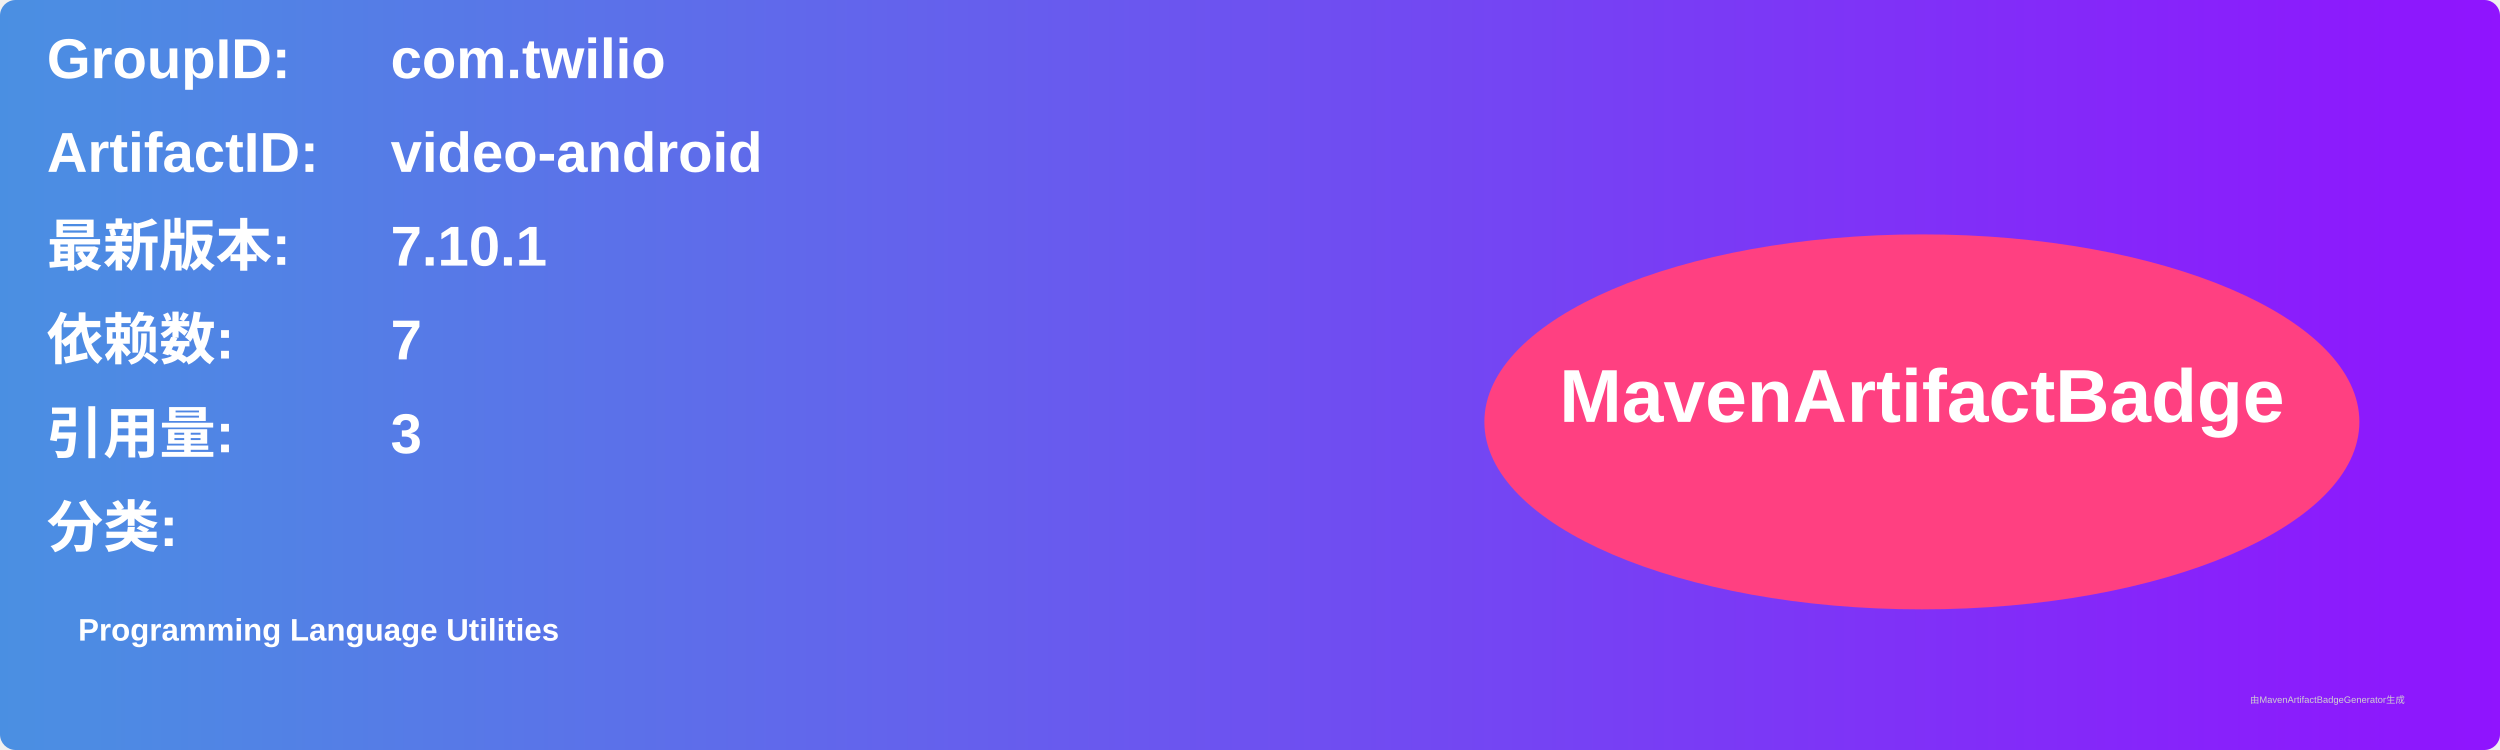
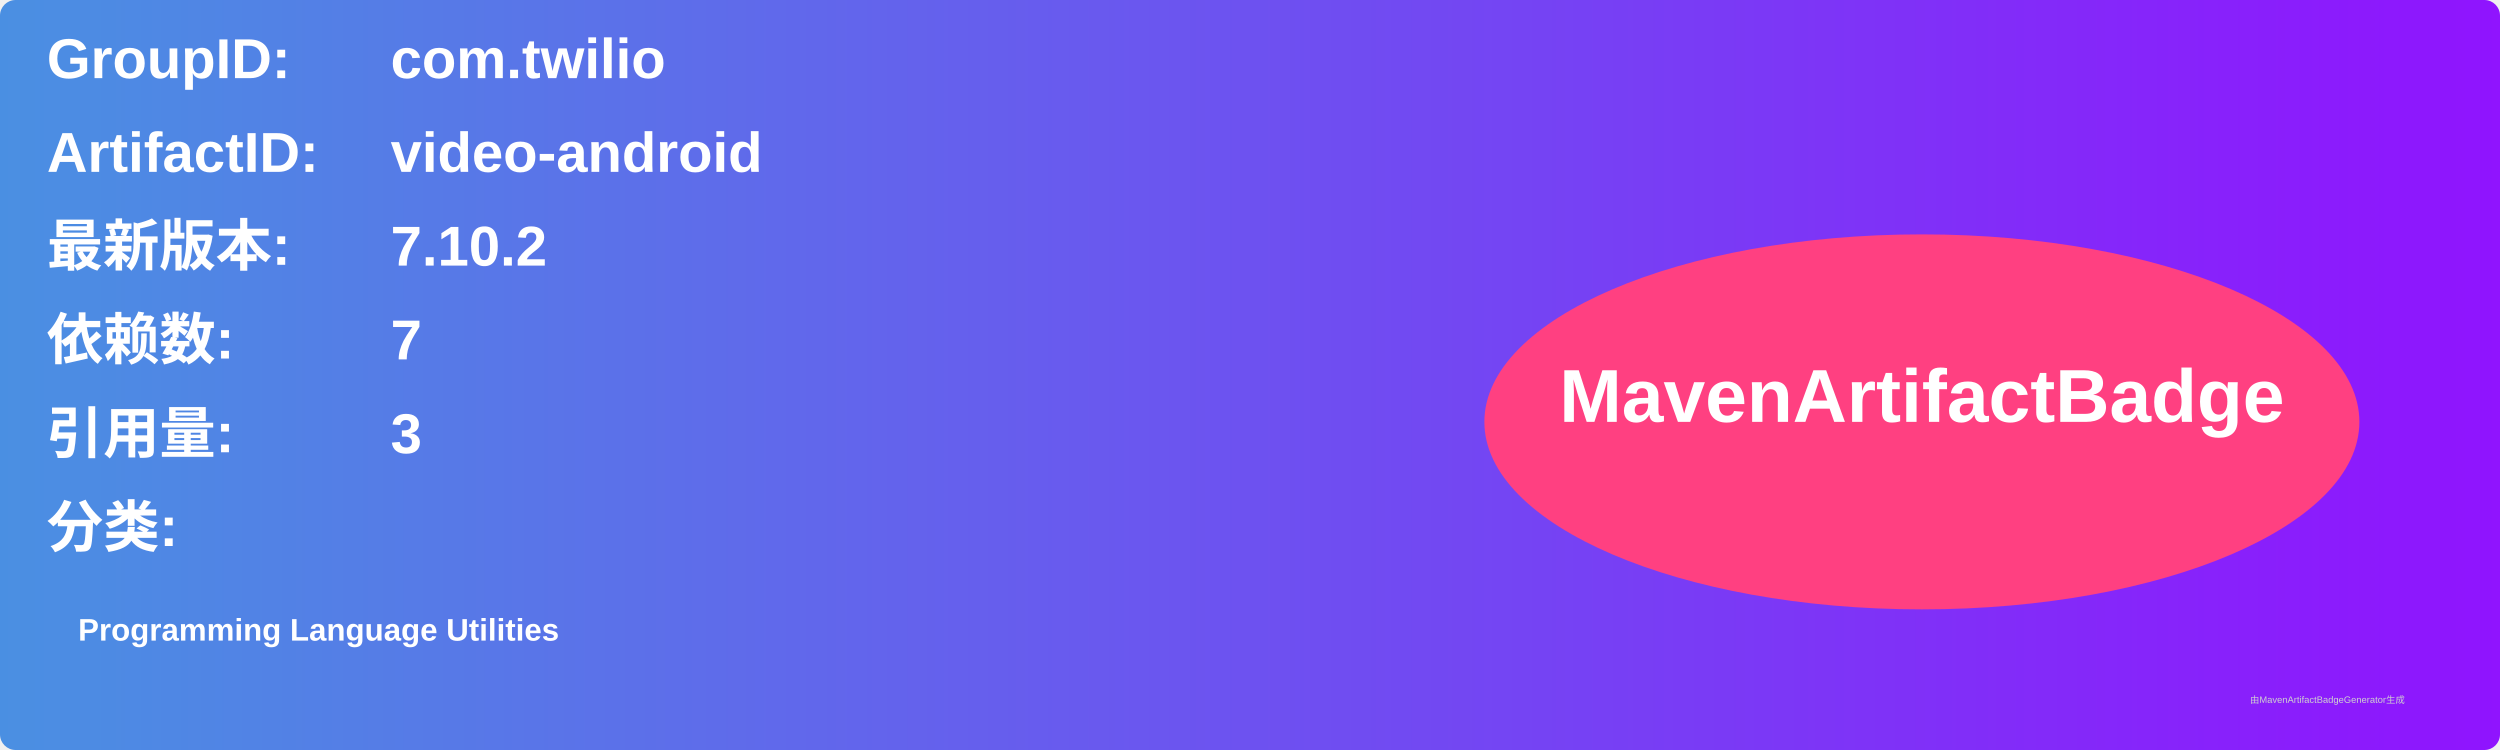
<svg xmlns="http://www.w3.org/2000/svg" width="800" height="240" viewBox="0 0 800 240">
  <linearGradient id="grad" x1="0%" y1="0%" x2="100%" y2="0%">
    <stop offset="0%" stop-color="#4a90e2" />
    <stop offset="100%" stop-color="#9013fe" />
  </linearGradient>
  <rect width="100%" height="100%" rx="5" ry="5" fill="url(#grad)" />
  <g transform="translate(15, 15)">
    <text x="0" y="10" font-family="Arial" font-size="18" fill="white" font-weight="bold" width="260">GroupID:</text>
    <text x="110" y="10" font-family="Arial" font-size="18" fill="white" font-weight="bold" width="460">com.twilio</text>
    <text x="0" y="40" font-family="Arial" font-size="18" fill="white" font-weight="bold" width="260">ArtifactID:</text>
    <text x="110" y="40" font-family="Arial" font-size="18" fill="white" font-weight="bold" width="460">video-android</text>
    <text x="0" y="70" font-family="Arial" font-size="18" fill="white" font-weight="bold">最新版本:</text>
    <text x="110" y="70" font-family="Arial" font-size="18" fill="white" font-weight="bold">
-       <tspan font-weight="bold">7.10.1</tspan>
+       <tspan font-weight="bold">7.10.2</tspan>
    </text>
    <text x="0" y="100" font-family="Arial" font-size="18" fill="white" font-weight="bold">依赖数: </text>
    <text x="110" y="100" font-family="Arial" font-size="18" fill="white">
      <tspan font-weight="bold">7</tspan>
    </text>
    <text x="0" y="130" font-family="Arial" font-size="18" fill="white" font-weight="bold">引用量: </text>
    <text x="110" y="130" font-family="Arial" font-size="18" fill="white">
      <tspan font-weight="bold">3</tspan>
    </text>
    <text x="0" y="160" font-family="Arial" font-size="18" fill="white" font-weight="bold">分类:</text>
    <text x="10" y="190" font-family="Arial" font-size="10" fill="white">
      <tspan font-weight="bold">Programming Language Utilities</tspan>
    </text>
    <ellipse cx="600" cy="120" rx="140" ry="60" fill="#ff4081" />
    <text x="600" y="120" text-anchor="middle" font-family="Arial" font-size="24" fill="white" font-weight="bold">MavenArtifactBadge</text>
  </g>
  <text x="720" y="225" font-family="Arial" font-size="3" fill="#d0d0d0">由MavenArtifactBadgeGenerator生成</text>
</svg>
